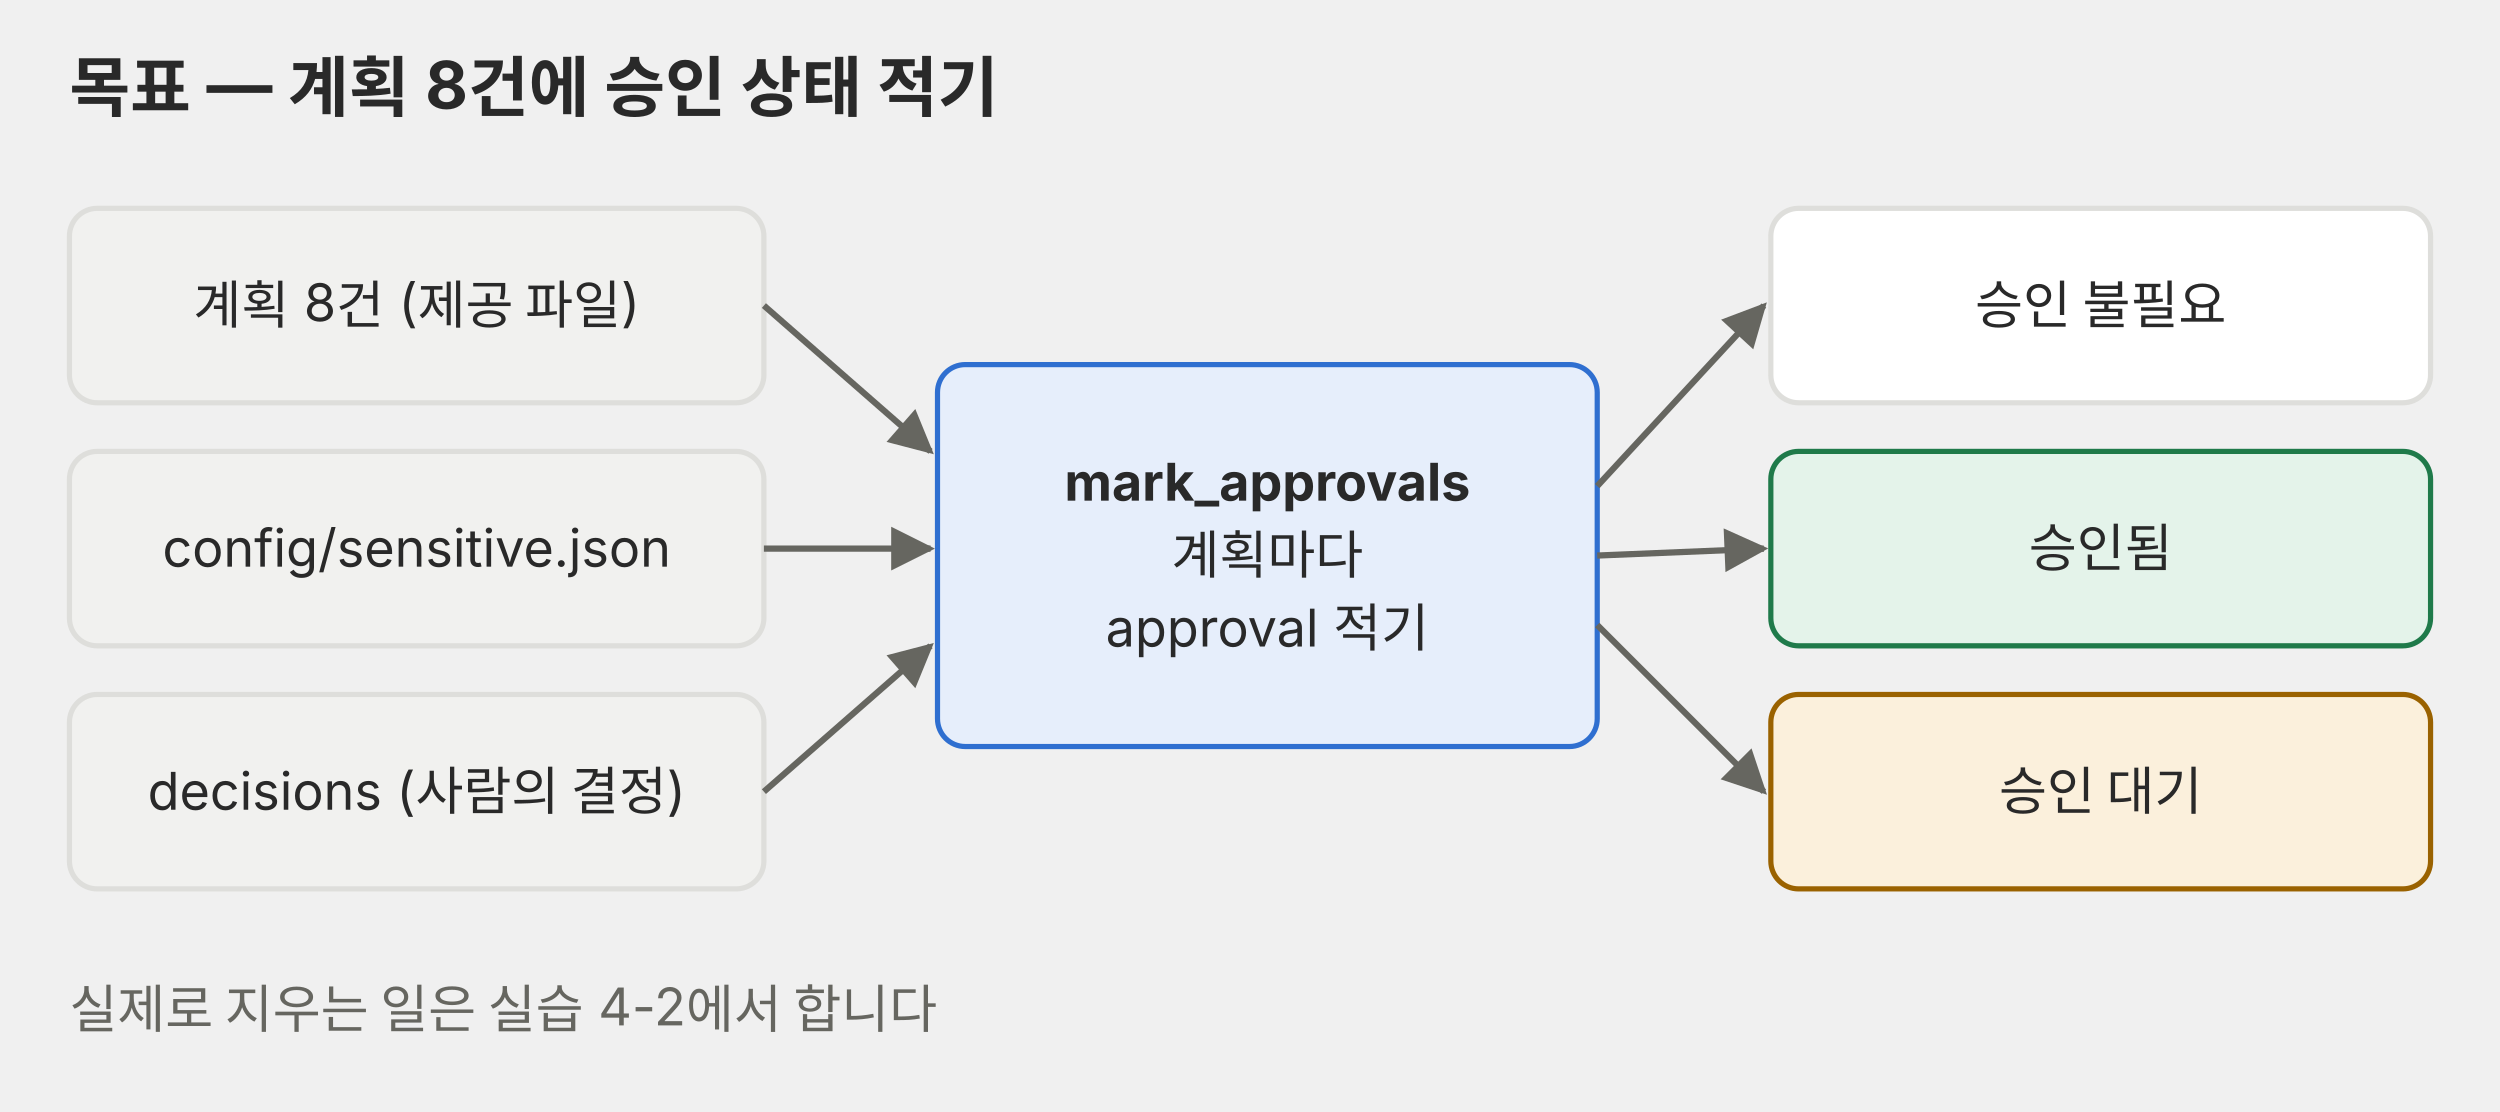
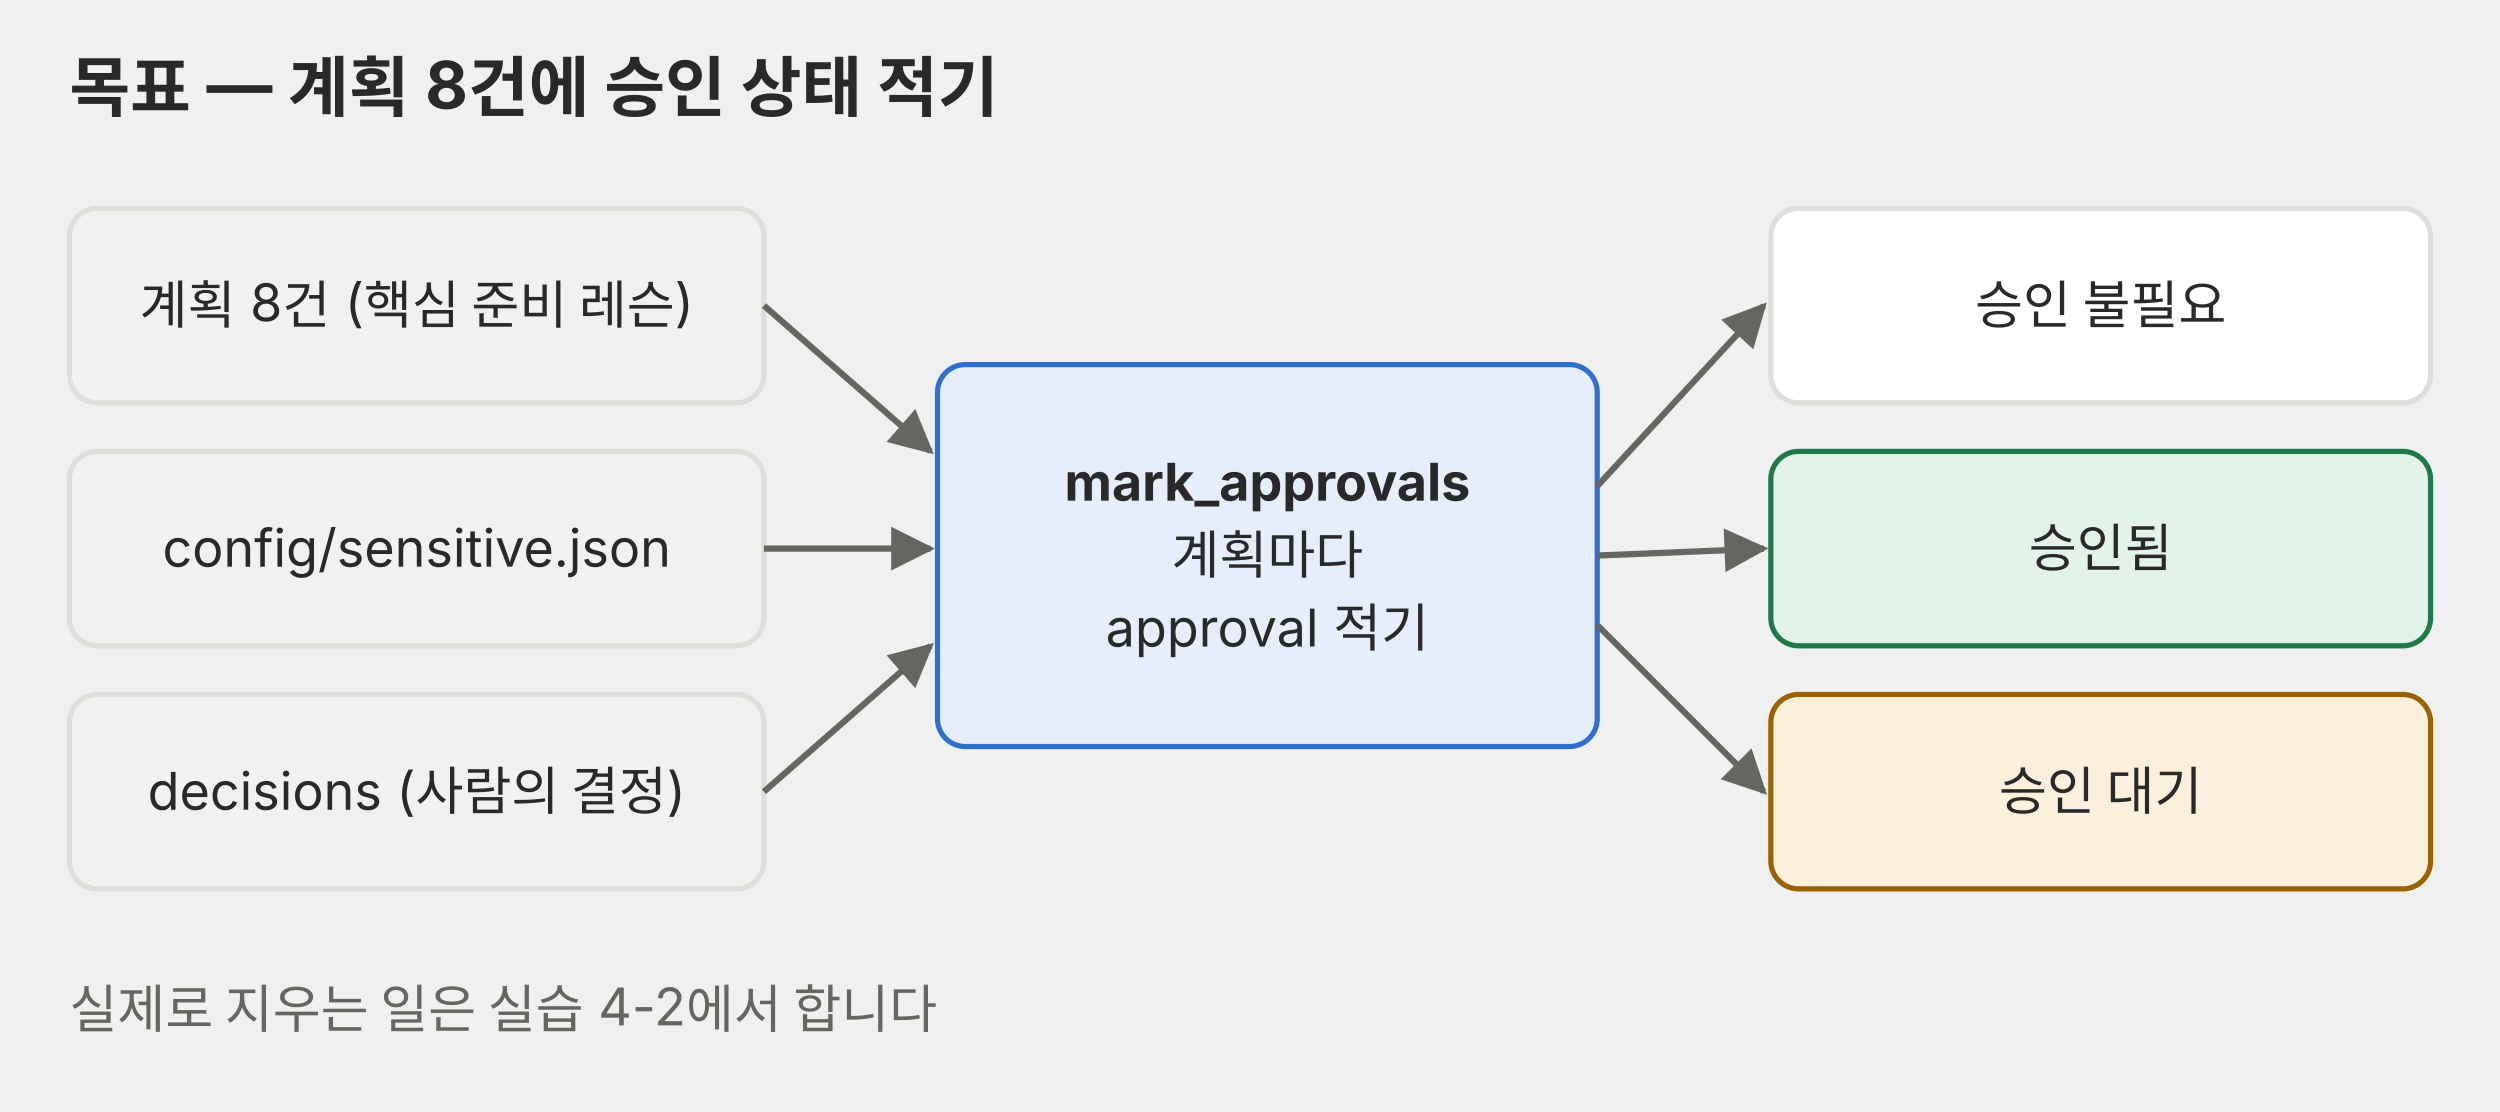
<svg xmlns="http://www.w3.org/2000/svg" viewBox="0 0 720 320" role="img">
  <defs>
    <marker id="a-p01" viewBox="0 0 10 10" refX="9" refY="5" markerWidth="7" markerHeight="7" orient="auto-start-reverse">
      <path d="M0 0 L10 5 L0 10 z" fill="#666660" />
    </marker>
  </defs>
  <g font-family="Pretendard, 'Noto Sans KR', -apple-system, 'Segoe UI', sans-serif">
    <text x="20" y="32" font-size="19" fill="#292929" text-anchor="start" font-weight="700">목표 — 계획 8건에 승인 상태 적기</text>
    <rect x="20" y="60" width="200" height="56" rx="8" fill="#f1f1ef" stroke="#dededb" stroke-width="1.5" />
-     <text x="120" y="93.2" font-size="15" fill="#292929" text-anchor="middle">계획 8건 (제공 파일)</text>
+     <text x="120" y="93.2" font-size="15" fill="#292929" text-anchor="middle">계획 8건 (핵심 준비 레슨)</text>
    <rect x="20" y="130" width="200" height="56" rx="8" fill="#f1f1ef" stroke="#dededb" stroke-width="1.5" />
    <text x="120" y="163.2" font-size="15" fill="#292929" text-anchor="middle">config/sensitive.json</text>
    <rect x="20" y="200" width="200" height="56" rx="8" fill="#f1f1ef" stroke="#dededb" stroke-width="1.5" />
    <text x="120" y="233.2" font-size="15" fill="#292929" text-anchor="middle">decisions (사람의 결정)</text>
    <path d="M220 88 L268 130" fill="none" stroke="#666660" stroke-width="1.8" marker-end="url(#a-p01)" />
    <path d="M220 158 L268 158" fill="none" stroke="#666660" stroke-width="1.8" marker-end="url(#a-p01)" />
    <path d="M220 228 L268 186" fill="none" stroke="#666660" stroke-width="1.8" marker-end="url(#a-p01)" />
    <rect x="270" y="105" width="190" height="110" rx="8" fill="#e6eefb" stroke="#2f6fd0" stroke-width="1.5" />
    <text x="365" y="144.2" font-size="15" fill="#292929" text-anchor="middle" font-weight="700">mark_approvals</text>
    <text x="365" y="165.2" font-size="15" fill="#292929" text-anchor="middle">계획마다</text>
    <text x="365" y="186.2" font-size="15" fill="#292929" text-anchor="middle">approval 적기</text>
    <path d="M460 140 L508 88" fill="none" stroke="#666660" stroke-width="1.8" marker-end="url(#a-p01)" />
    <path d="M460 160 L508 158" fill="none" stroke="#666660" stroke-width="1.8" marker-end="url(#a-p01)" />
    <path d="M460 180 L508 228" fill="none" stroke="#666660" stroke-width="1.8" marker-end="url(#a-p01)" />
    <rect x="510" y="60" width="190" height="56" rx="8" fill="#ffffff" stroke="#dededb" stroke-width="1.5" />
    <text x="605" y="93.2" font-size="15" fill="#292929" text-anchor="middle">승인 불필요</text>
    <rect x="510" y="130" width="190" height="56" rx="8" fill="#e4f3ea" stroke="#1f7a4a" stroke-width="1.5" />
    <text x="605" y="163.2" font-size="15" fill="#292929" text-anchor="middle">승인됨</text>
    <rect x="510" y="200" width="190" height="56" rx="8" fill="#fbf0dc" stroke="#9a6200" stroke-width="1.5" />
    <text x="605" y="233.2" font-size="15" fill="#292929" text-anchor="middle">승인 대기</text>
    <text x="20" y="296" font-size="15" fill="#666660" text-anchor="start">실제로 지우는 일은 실습 4-2에서 합니다</text>
  </g>
</svg>
